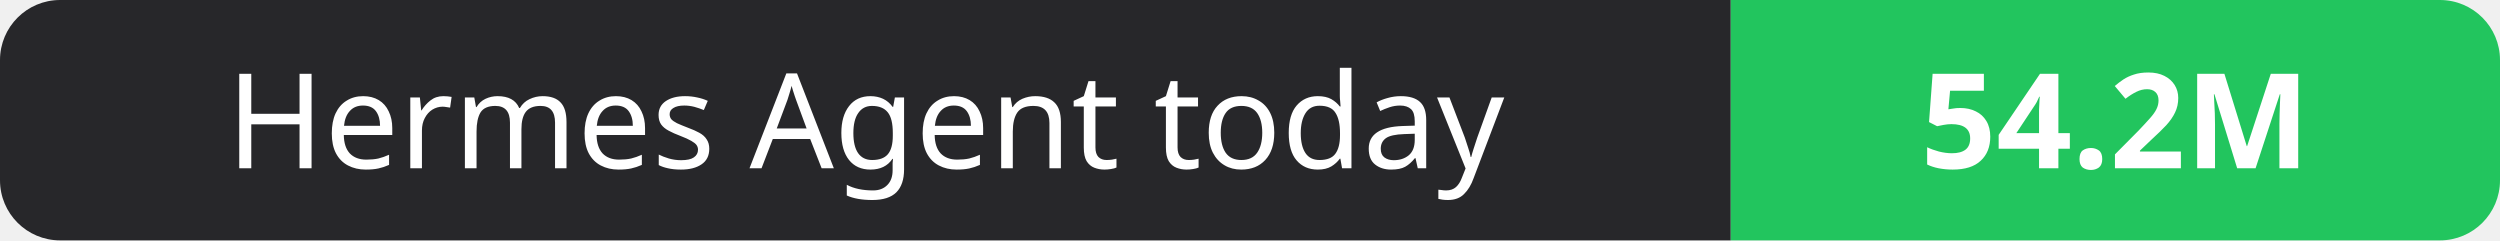
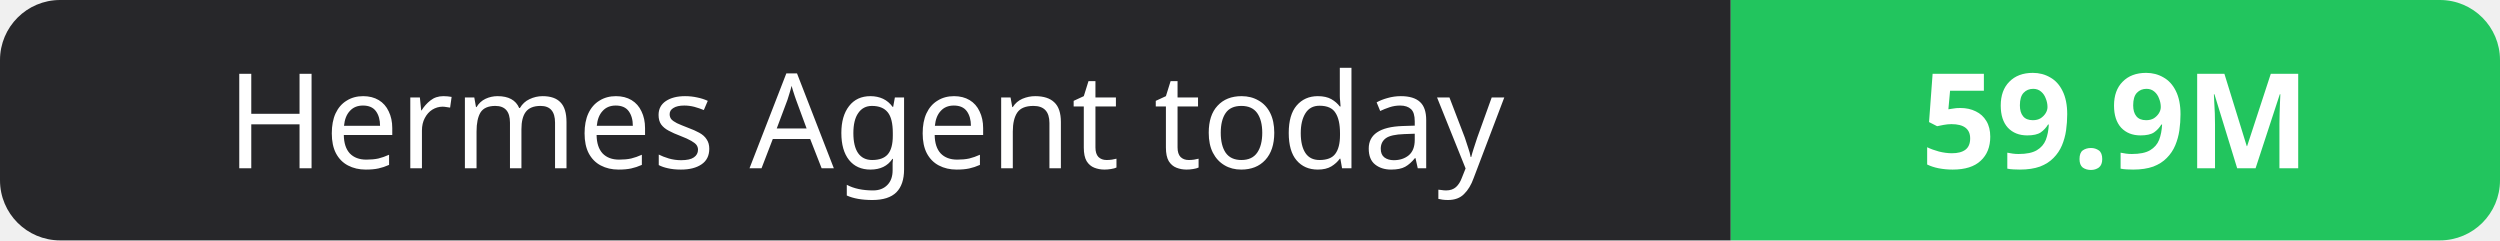
- <svg xmlns="http://www.w3.org/2000/svg" width="208" height="20" role="img" aria-label="Hermes Agent today: 54.2M">
+ <svg xmlns="http://www.w3.org/2000/svg" width="208" height="20" role="img" aria-label="Hermes Agent today: 59.9M">
  <clipPath id="r">
    <rect width="208" height="20" rx="5" fill="#fff" />
  </clipPath>
  <g clip-path="url(#r)">
    <rect width="144" height="20" fill="#27272a" />
    <rect x="144" width="64" height="20" fill="#22c55e" />
  </g>
  <g fill="#fff" text-anchor="middle" font-family="Verdana,Geneva,sans-serif" font-size="11">
    <text x="72.0" y="14">Hermes Agent today</text>
-     <text x="176.0" y="14" font-weight="700">54.2M</text>
+     <text x="176.0" y="14" font-weight="700">59.9M</text>
  </g>
</svg>
